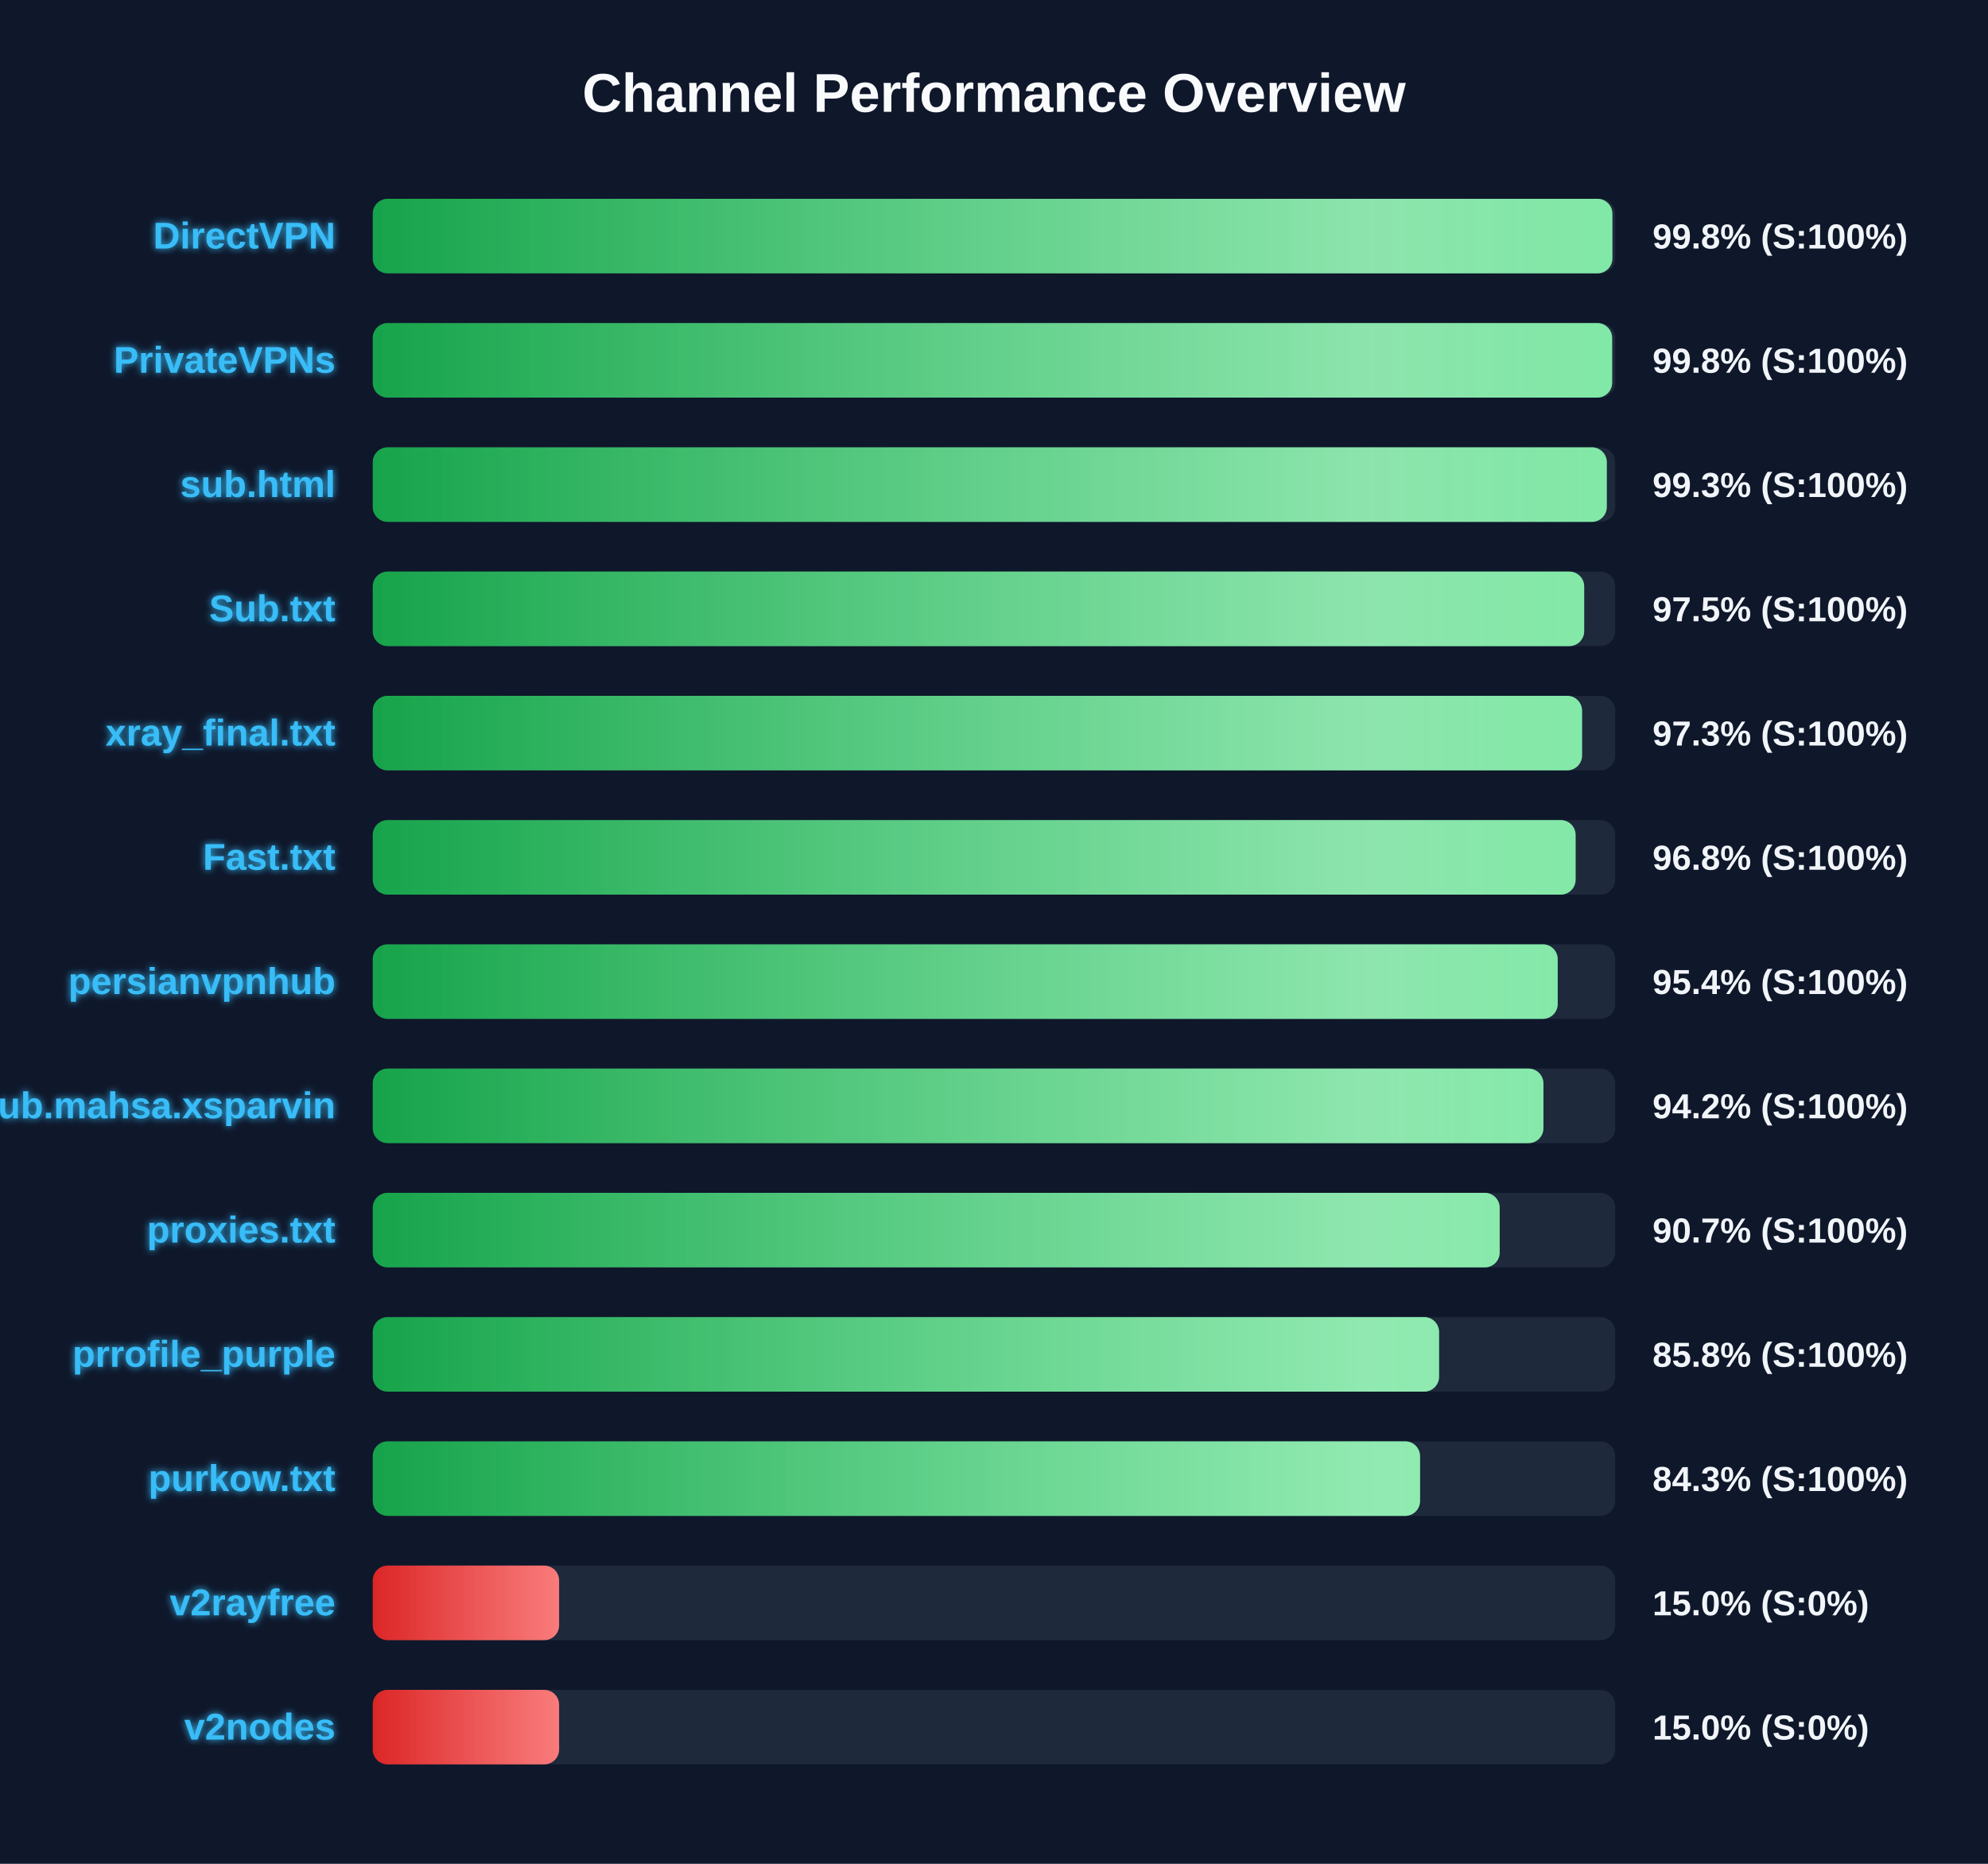
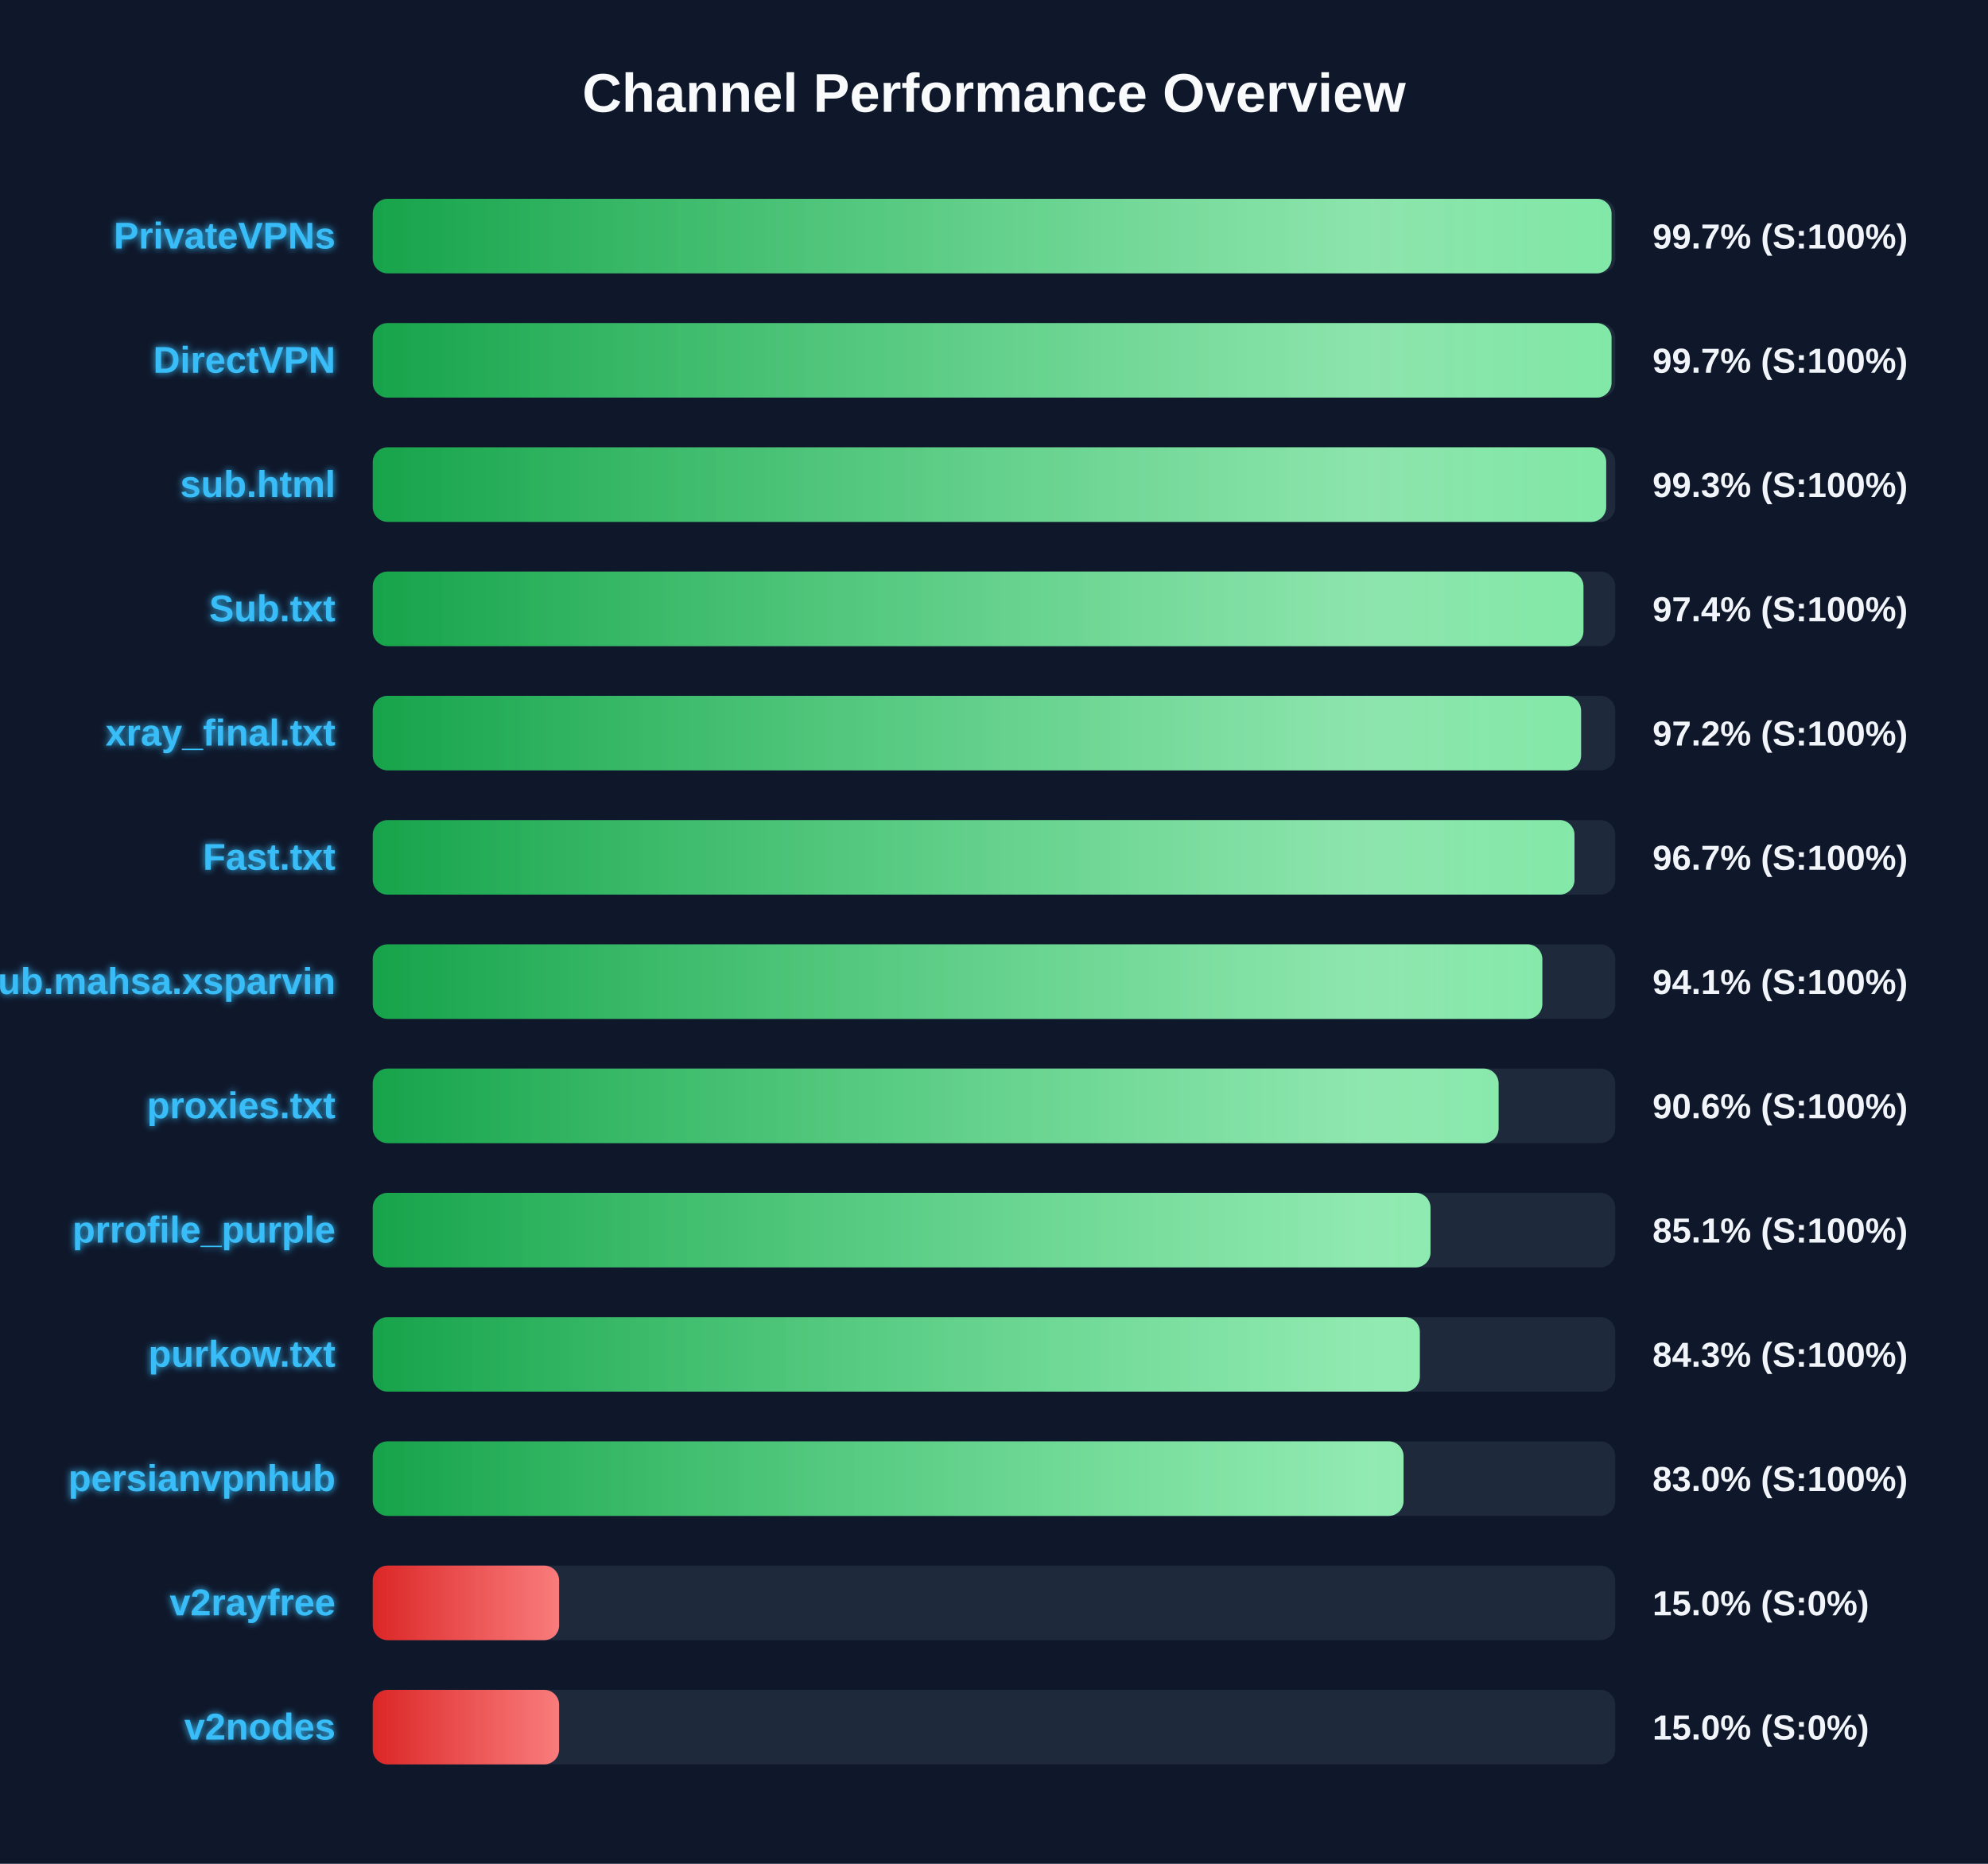
<svg xmlns="http://www.w3.org/2000/svg" width="800" height="750" version="1.1">
  <defs>
    <linearGradient id="grad-green" x1="0%" y1="0%" x2="100%" y2="0%">
      <stop offset="0%" stop-color="#16a34a" />
      <stop offset="100%" stop-color="#4ade80" />
    </linearGradient>
    <linearGradient id="grad-yellow" x1="0%" y1="0%" x2="100%" y2="0%">
      <stop offset="0%" stop-color="#ca8a04" />
      <stop offset="100%" stop-color="#fde047" />
    </linearGradient>
    <linearGradient id="grad-red" x1="0%" y1="0%" x2="100%" y2="0%">
      <stop offset="0%" stop-color="#dc2626" />
      <stop offset="100%" stop-color="#f87171" />
    </linearGradient>
    <linearGradient id="shimmer" x1="0%" y1="0%" x2="100%" y2="0%">
      <stop offset="0%" stop-color="rgba(255,255,255,0)" />
      <stop offset="50%" stop-color="rgba(255,255,255,0.4)" />
      <stop offset="100%" stop-color="rgba(255,255,255,0)" />
    </linearGradient>
    <filter id="glow" x="-20%" y="-20%" width="140%" height="140%">
      <feGaussianBlur stdDeviation="1.5" result="blur" />
      <feComposite in="SourceGraphic" in2="blur" operator="over" />
    </filter>
  </defs>
  <style>
        .bg-rect { fill: #0f172a; }
        .title { font: bold 22px 'Segoe UI', Arial, sans-serif; fill: #f8fafc; }
        .row { font: bold 15px 'Segoe UI', Arial, sans-serif; fill: #38bdf8; filter: url(#glow); }
        .score { font: bold 14px 'Segoe UI', Arial, sans-serif; fill: #f1f5f9; }
        @keyframes shimmer-anim {
            0% { transform: translateX(-100%); }
            100% { transform: translateX(200%); }
        }
        .shimmer-rect {
            animation: shimmer-anim 2.5s infinite linear;
        }
    </style>
  <rect width="100%" height="100%" class="bg-rect" />
  <text x="400" y="45" text-anchor="middle" class="title">Channel Performance Overview</text>
  <rect x="150" y="80" width="500" height="30" fill="#1e293b" rx="6" />
  <clipPath id="clip-0">
-     <rect x="150" y="80" width="498.85" height="30" rx="6" />
+     <rect x="150" y="80" width="498.5" height="30" rx="6" />
  </clipPath>
-   <rect x="150" y="80" width="498.85" height="30" fill="url(#grad-green)" rx="6" />
+   <rect x="150" y="80" width="498.5" height="30" fill="url(#grad-green)" rx="6" />
  <g clip-path="url(#clip-0)">
    <rect x="150" y="80" width="100%" height="30" fill="url(#shimmer)" class="shimmer-rect" />
  </g>
-   <text x="135" y="100" text-anchor="end" class="row">DirectVPN</text>
-   <text x="665" y="100" text-anchor="start" class="score">99.8% (S:100%)</text>
+   <text x="135" y="100" text-anchor="end" class="row">PrivateVPNs</text>
+   <text x="665" y="100" text-anchor="start" class="score">99.7% (S:100%)</text>
  <rect x="150" y="130" width="500" height="30" fill="#1e293b" rx="6" />
  <clipPath id="clip-1">
-     <rect x="150" y="130" width="498.75" height="30" rx="6" />
+     <rect x="150" y="130" width="498.5" height="30" rx="6" />
  </clipPath>
-   <rect x="150" y="130" width="498.75" height="30" fill="url(#grad-green)" rx="6" />
+   <rect x="150" y="130" width="498.5" height="30" fill="url(#grad-green)" rx="6" />
  <g clip-path="url(#clip-1)">
    <rect x="150" y="130" width="100%" height="30" fill="url(#shimmer)" class="shimmer-rect" />
  </g>
-   <text x="135" y="150" text-anchor="end" class="row">PrivateVPNs</text>
-   <text x="665" y="150" text-anchor="start" class="score">99.8% (S:100%)</text>
+   <text x="135" y="150" text-anchor="end" class="row">DirectVPN</text>
+   <text x="665" y="150" text-anchor="start" class="score">99.7% (S:100%)</text>
  <rect x="150" y="180" width="500" height="30" fill="#1e293b" rx="6" />
  <clipPath id="clip-2">
-     <rect x="150" y="180" width="496.6" height="30" rx="6" />
+     <rect x="150" y="180" width="496.35" height="30" rx="6" />
  </clipPath>
-   <rect x="150" y="180" width="496.6" height="30" fill="url(#grad-green)" rx="6" />
+   <rect x="150" y="180" width="496.35" height="30" fill="url(#grad-green)" rx="6" />
  <g clip-path="url(#clip-2)">
    <rect x="150" y="180" width="100%" height="30" fill="url(#shimmer)" class="shimmer-rect" />
  </g>
  <text x="135" y="200" text-anchor="end" class="row">sub.html</text>
  <text x="665" y="200" text-anchor="start" class="score">99.3% (S:100%)</text>
  <rect x="150" y="230" width="500" height="30" fill="#1e293b" rx="6" />
  <clipPath id="clip-3">
-     <rect x="150" y="230" width="487.5" height="30" rx="6" />
+     <rect x="150" y="230" width="487.2" height="30" rx="6" />
  </clipPath>
-   <rect x="150" y="230" width="487.5" height="30" fill="url(#grad-green)" rx="6" />
+   <rect x="150" y="230" width="487.2" height="30" fill="url(#grad-green)" rx="6" />
  <g clip-path="url(#clip-3)">
    <rect x="150" y="230" width="100%" height="30" fill="url(#shimmer)" class="shimmer-rect" />
  </g>
  <text x="135" y="250" text-anchor="end" class="row">Sub.txt</text>
-   <text x="665" y="250" text-anchor="start" class="score">97.5% (S:100%)</text>
+   <text x="665" y="250" text-anchor="start" class="score">97.4% (S:100%)</text>
  <rect x="150" y="280" width="500" height="30" fill="#1e293b" rx="6" />
  <clipPath id="clip-4">
-     <rect x="150" y="280" width="486.65" height="30" rx="6" />
+     <rect x="150" y="280" width="486.25" height="30" rx="6" />
  </clipPath>
-   <rect x="150" y="280" width="486.65" height="30" fill="url(#grad-green)" rx="6" />
+   <rect x="150" y="280" width="486.25" height="30" fill="url(#grad-green)" rx="6" />
  <g clip-path="url(#clip-4)">
    <rect x="150" y="280" width="100%" height="30" fill="url(#shimmer)" class="shimmer-rect" />
  </g>
  <text x="135" y="300" text-anchor="end" class="row">xray_final.txt</text>
-   <text x="665" y="300" text-anchor="start" class="score">97.3% (S:100%)</text>
+   <text x="665" y="300" text-anchor="start" class="score">97.2% (S:100%)</text>
  <rect x="150" y="330" width="500" height="30" fill="#1e293b" rx="6" />
  <clipPath id="clip-5">
-     <rect x="150" y="330" width="484.05" height="30" rx="6" />
+     <rect x="150" y="330" width="483.6" height="30" rx="6" />
  </clipPath>
-   <rect x="150" y="330" width="484.05" height="30" fill="url(#grad-green)" rx="6" />
+   <rect x="150" y="330" width="483.6" height="30" fill="url(#grad-green)" rx="6" />
  <g clip-path="url(#clip-5)">
    <rect x="150" y="330" width="100%" height="30" fill="url(#shimmer)" class="shimmer-rect" />
  </g>
  <text x="135" y="350" text-anchor="end" class="row">Fast.txt</text>
-   <text x="665" y="350" text-anchor="start" class="score">96.8% (S:100%)</text>
+   <text x="665" y="350" text-anchor="start" class="score">96.7% (S:100%)</text>
  <rect x="150" y="380" width="500" height="30" fill="#1e293b" rx="6" />
  <clipPath id="clip-6">
-     <rect x="150" y="380" width="476.85" height="30" rx="6" />
+     <rect x="150" y="380" width="470.65" height="30" rx="6" />
  </clipPath>
-   <rect x="150" y="380" width="476.85" height="30" fill="url(#grad-green)" rx="6" />
+   <rect x="150" y="380" width="470.65" height="30" fill="url(#grad-green)" rx="6" />
  <g clip-path="url(#clip-6)">
    <rect x="150" y="380" width="100%" height="30" fill="url(#shimmer)" class="shimmer-rect" />
  </g>
-   <text x="135" y="400" text-anchor="end" class="row">persianvpnhub</text>
-   <text x="665" y="400" text-anchor="start" class="score">95.4% (S:100%)</text>
+   <text x="135" y="400" text-anchor="end" class="row">Sub.mahsa.xsparvin</text>
+   <text x="665" y="400" text-anchor="start" class="score">94.1% (S:100%)</text>
  <rect x="150" y="430" width="500" height="30" fill="#1e293b" rx="6" />
  <clipPath id="clip-7">
-     <rect x="150" y="430" width="471.1" height="30" rx="6" />
+     <rect x="150" y="430" width="453.05" height="30" rx="6" />
  </clipPath>
-   <rect x="150" y="430" width="471.1" height="30" fill="url(#grad-green)" rx="6" />
+   <rect x="150" y="430" width="453.05" height="30" fill="url(#grad-green)" rx="6" />
  <g clip-path="url(#clip-7)">
    <rect x="150" y="430" width="100%" height="30" fill="url(#shimmer)" class="shimmer-rect" />
  </g>
-   <text x="135" y="450" text-anchor="end" class="row">Sub.mahsa.xsparvin</text>
-   <text x="665" y="450" text-anchor="start" class="score">94.2% (S:100%)</text>
+   <text x="135" y="450" text-anchor="end" class="row">proxies.txt</text>
+   <text x="665" y="450" text-anchor="start" class="score">90.6% (S:100%)</text>
  <rect x="150" y="480" width="500" height="30" fill="#1e293b" rx="6" />
  <clipPath id="clip-8">
-     <rect x="150" y="480" width="453.5" height="30" rx="6" />
+     <rect x="150" y="480" width="425.65" height="30" rx="6" />
  </clipPath>
-   <rect x="150" y="480" width="453.5" height="30" fill="url(#grad-green)" rx="6" />
+   <rect x="150" y="480" width="425.65" height="30" fill="url(#grad-green)" rx="6" />
  <g clip-path="url(#clip-8)">
    <rect x="150" y="480" width="100%" height="30" fill="url(#shimmer)" class="shimmer-rect" />
  </g>
-   <text x="135" y="500" text-anchor="end" class="row">proxies.txt</text>
-   <text x="665" y="500" text-anchor="start" class="score">90.7% (S:100%)</text>
+   <text x="135" y="500" text-anchor="end" class="row">prrofile_purple</text>
+   <text x="665" y="500" text-anchor="start" class="score">85.1% (S:100%)</text>
  <rect x="150" y="530" width="500" height="30" fill="#1e293b" rx="6" />
  <clipPath id="clip-9">
-     <rect x="150" y="530" width="429.1" height="30" rx="6" />
+     <rect x="150" y="530" width="421.35" height="30" rx="6" />
  </clipPath>
-   <rect x="150" y="530" width="429.1" height="30" fill="url(#grad-green)" rx="6" />
+   <rect x="150" y="530" width="421.35" height="30" fill="url(#grad-green)" rx="6" />
  <g clip-path="url(#clip-9)">
    <rect x="150" y="530" width="100%" height="30" fill="url(#shimmer)" class="shimmer-rect" />
  </g>
-   <text x="135" y="550" text-anchor="end" class="row">prrofile_purple</text>
-   <text x="665" y="550" text-anchor="start" class="score">85.8% (S:100%)</text>
+   <text x="135" y="550" text-anchor="end" class="row">purkow.txt</text>
+   <text x="665" y="550" text-anchor="start" class="score">84.3% (S:100%)</text>
  <rect x="150" y="580" width="500" height="30" fill="#1e293b" rx="6" />
  <clipPath id="clip-10">
-     <rect x="150" y="580" width="421.45" height="30" rx="6" />
+     <rect x="150" y="580" width="414.8" height="30" rx="6" />
  </clipPath>
-   <rect x="150" y="580" width="421.45" height="30" fill="url(#grad-green)" rx="6" />
+   <rect x="150" y="580" width="414.8" height="30" fill="url(#grad-green)" rx="6" />
  <g clip-path="url(#clip-10)">
    <rect x="150" y="580" width="100%" height="30" fill="url(#shimmer)" class="shimmer-rect" />
  </g>
-   <text x="135" y="600" text-anchor="end" class="row">purkow.txt</text>
-   <text x="665" y="600" text-anchor="start" class="score">84.3% (S:100%)</text>
+   <text x="135" y="600" text-anchor="end" class="row">persianvpnhub</text>
+   <text x="665" y="600" text-anchor="start" class="score">83.0% (S:100%)</text>
  <rect x="150" y="630" width="500" height="30" fill="#1e293b" rx="6" />
  <clipPath id="clip-11">
    <rect x="150" y="630" width="75.0" height="30" rx="6" />
  </clipPath>
  <rect x="150" y="630" width="75.0" height="30" fill="url(#grad-red)" rx="6" />
  <g clip-path="url(#clip-11)">
    <rect x="150" y="630" width="100%" height="30" fill="url(#shimmer)" class="shimmer-rect" />
  </g>
  <text x="135" y="650" text-anchor="end" class="row">v2rayfree</text>
  <text x="665" y="650" text-anchor="start" class="score">15.0% (S:0%)</text>
  <rect x="150" y="680" width="500" height="30" fill="#1e293b" rx="6" />
  <clipPath id="clip-12">
    <rect x="150" y="680" width="75.0" height="30" rx="6" />
  </clipPath>
  <rect x="150" y="680" width="75.0" height="30" fill="url(#grad-red)" rx="6" />
  <g clip-path="url(#clip-12)">
    <rect x="150" y="680" width="100%" height="30" fill="url(#shimmer)" class="shimmer-rect" />
  </g>
  <text x="135" y="700" text-anchor="end" class="row">v2nodes</text>
  <text x="665" y="700" text-anchor="start" class="score">15.0% (S:0%)</text>
</svg>
